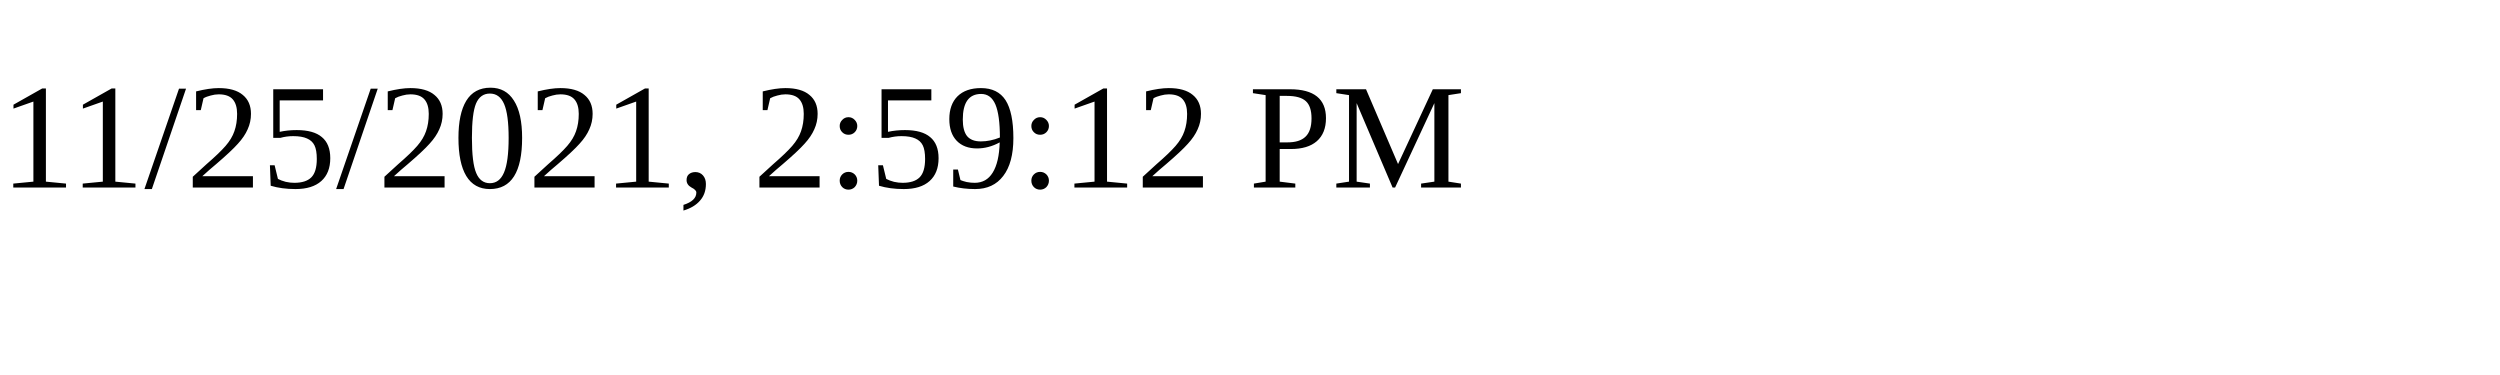
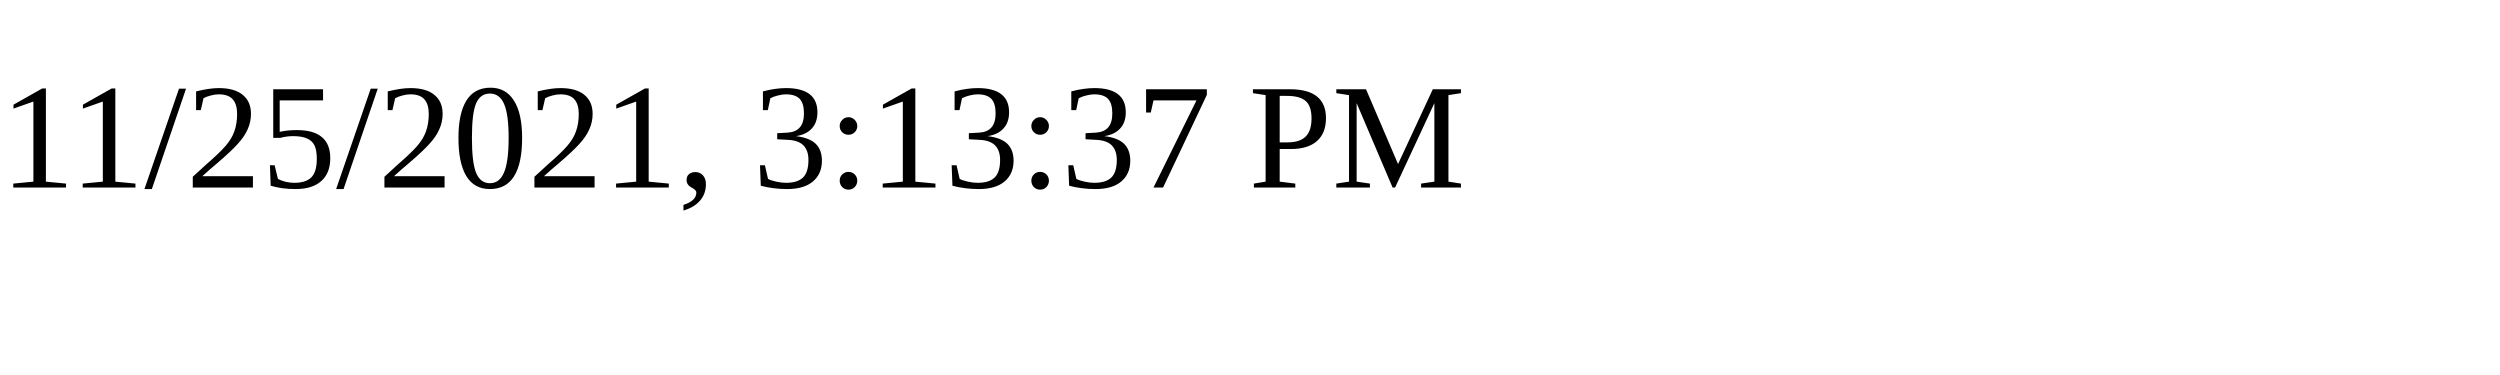
<svg xmlns="http://www.w3.org/2000/svg" height="30" width="200">
-   <text x="0" y="15">11/25/2021, 2:59:12 PM</text>
+   <text x="0" y="15">11/25/2021, 3:13:37 PM</text>
</svg>
